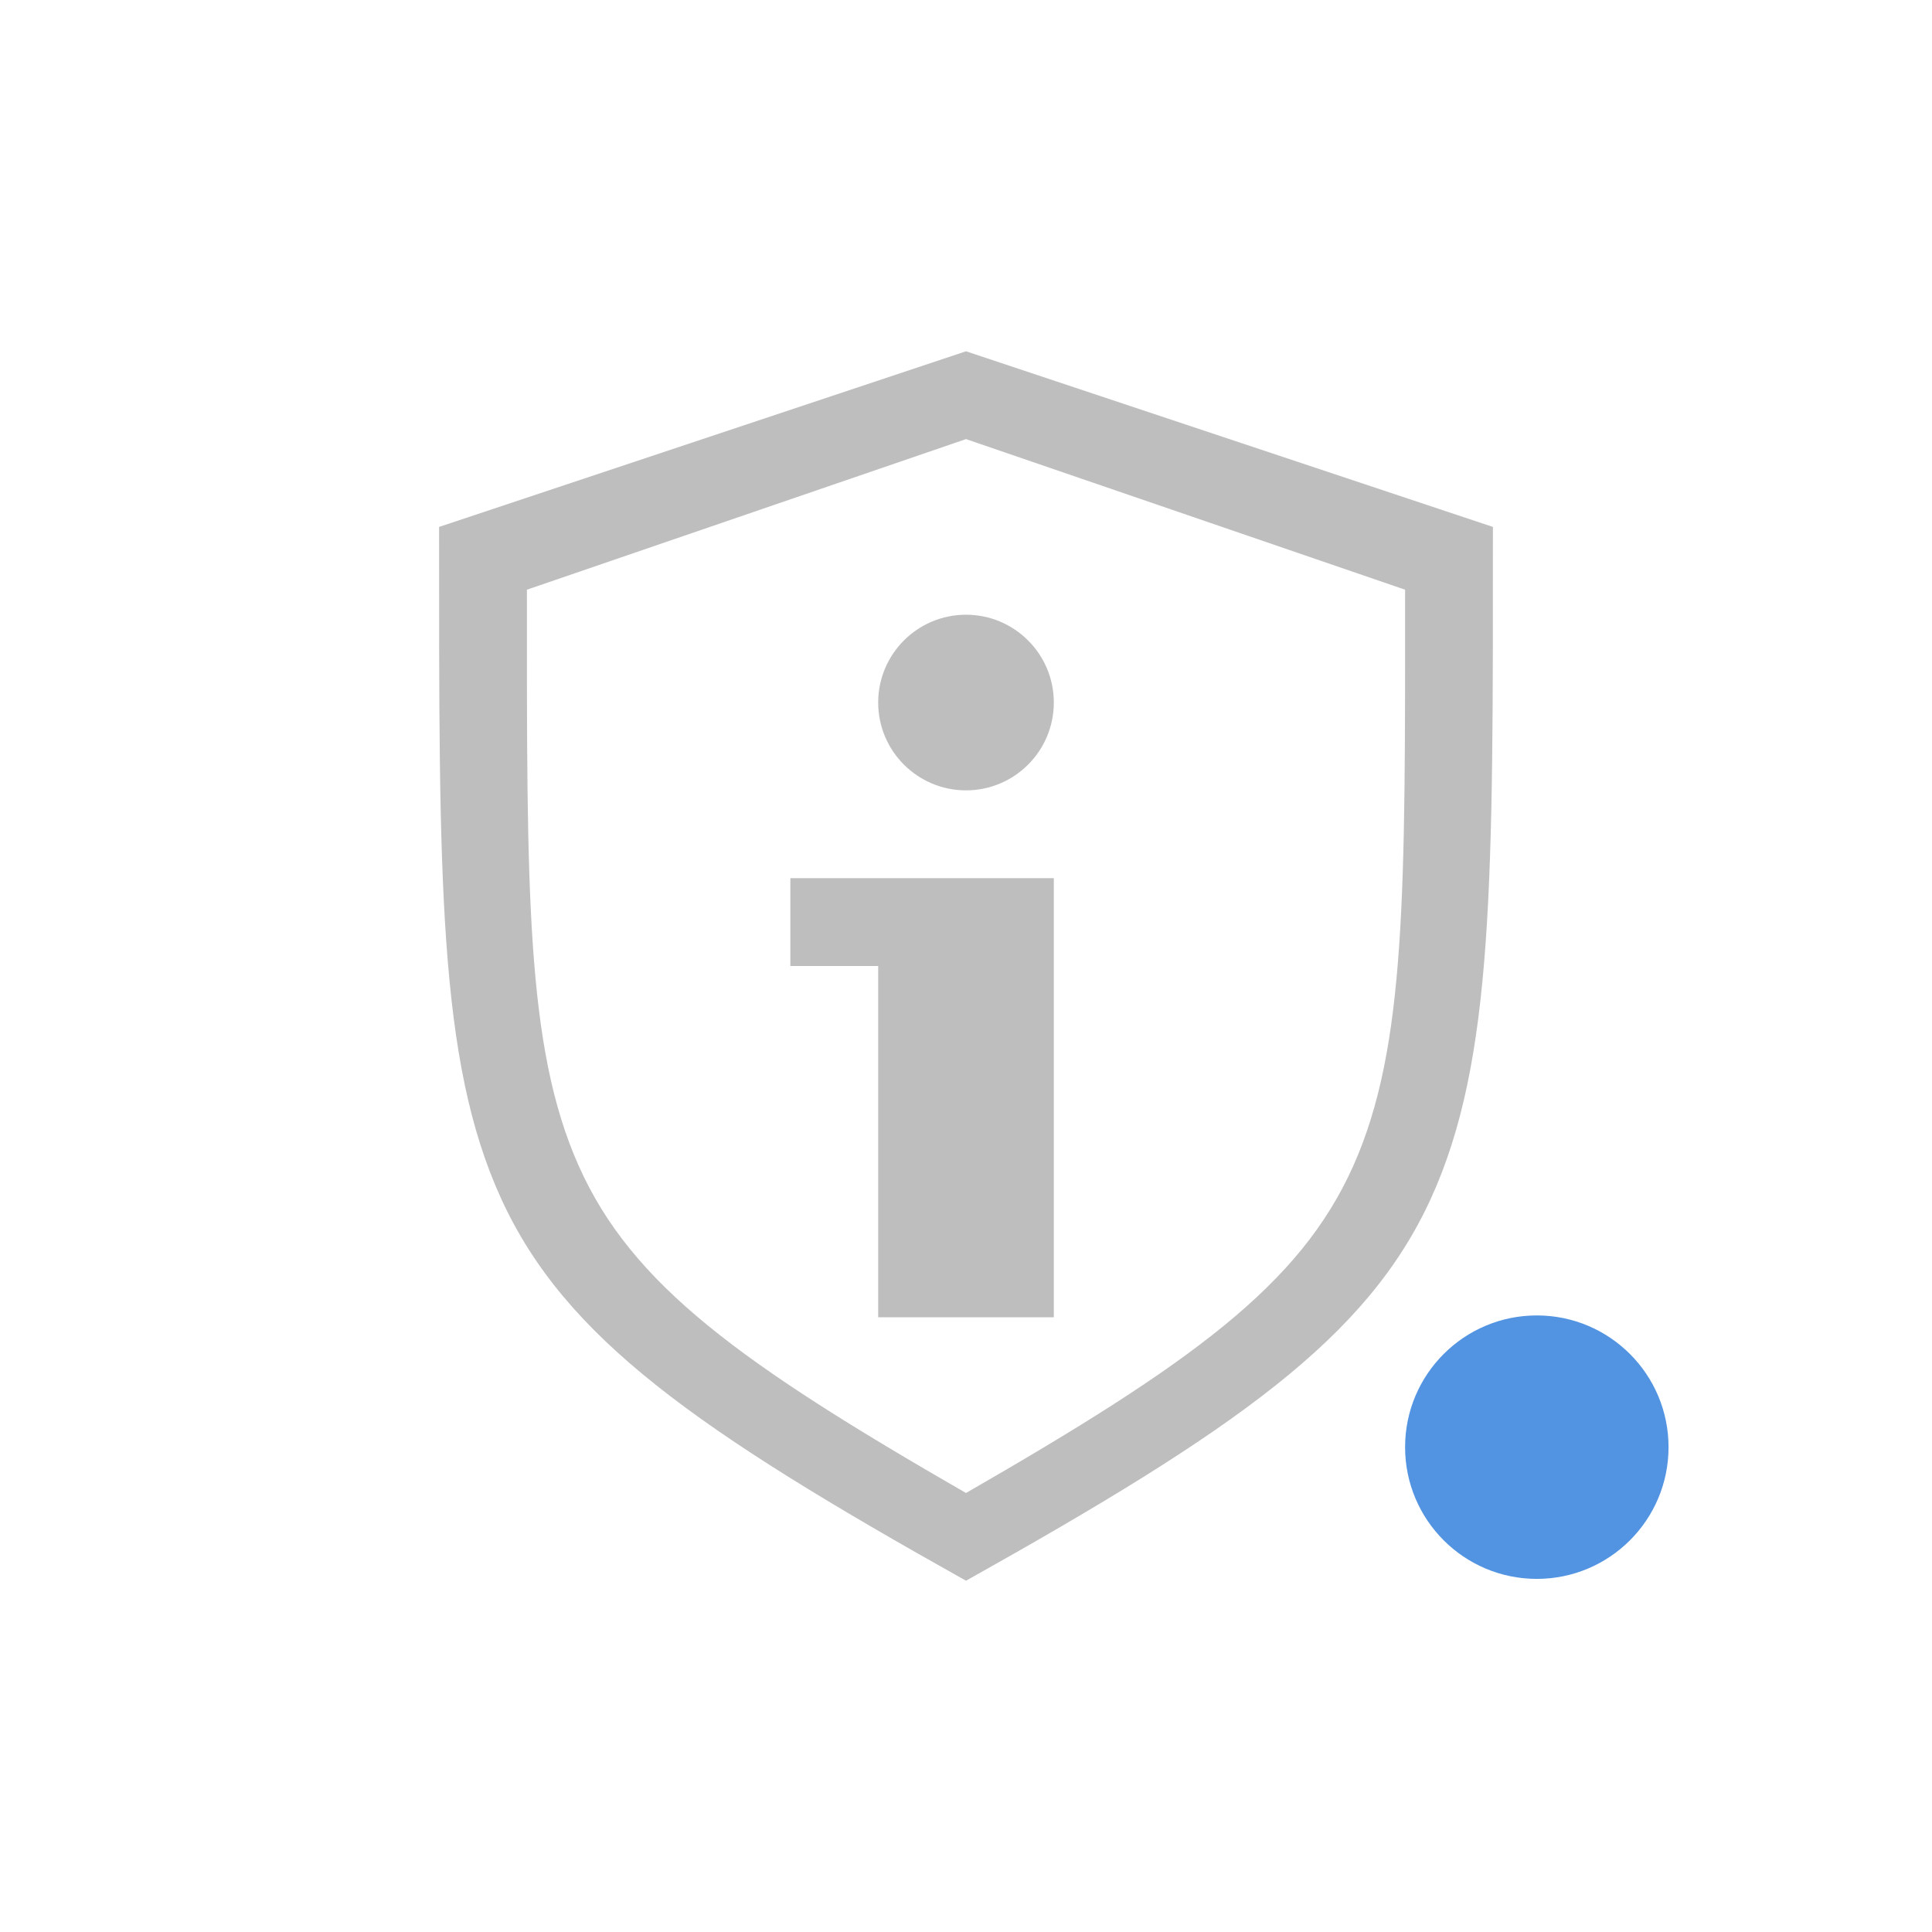
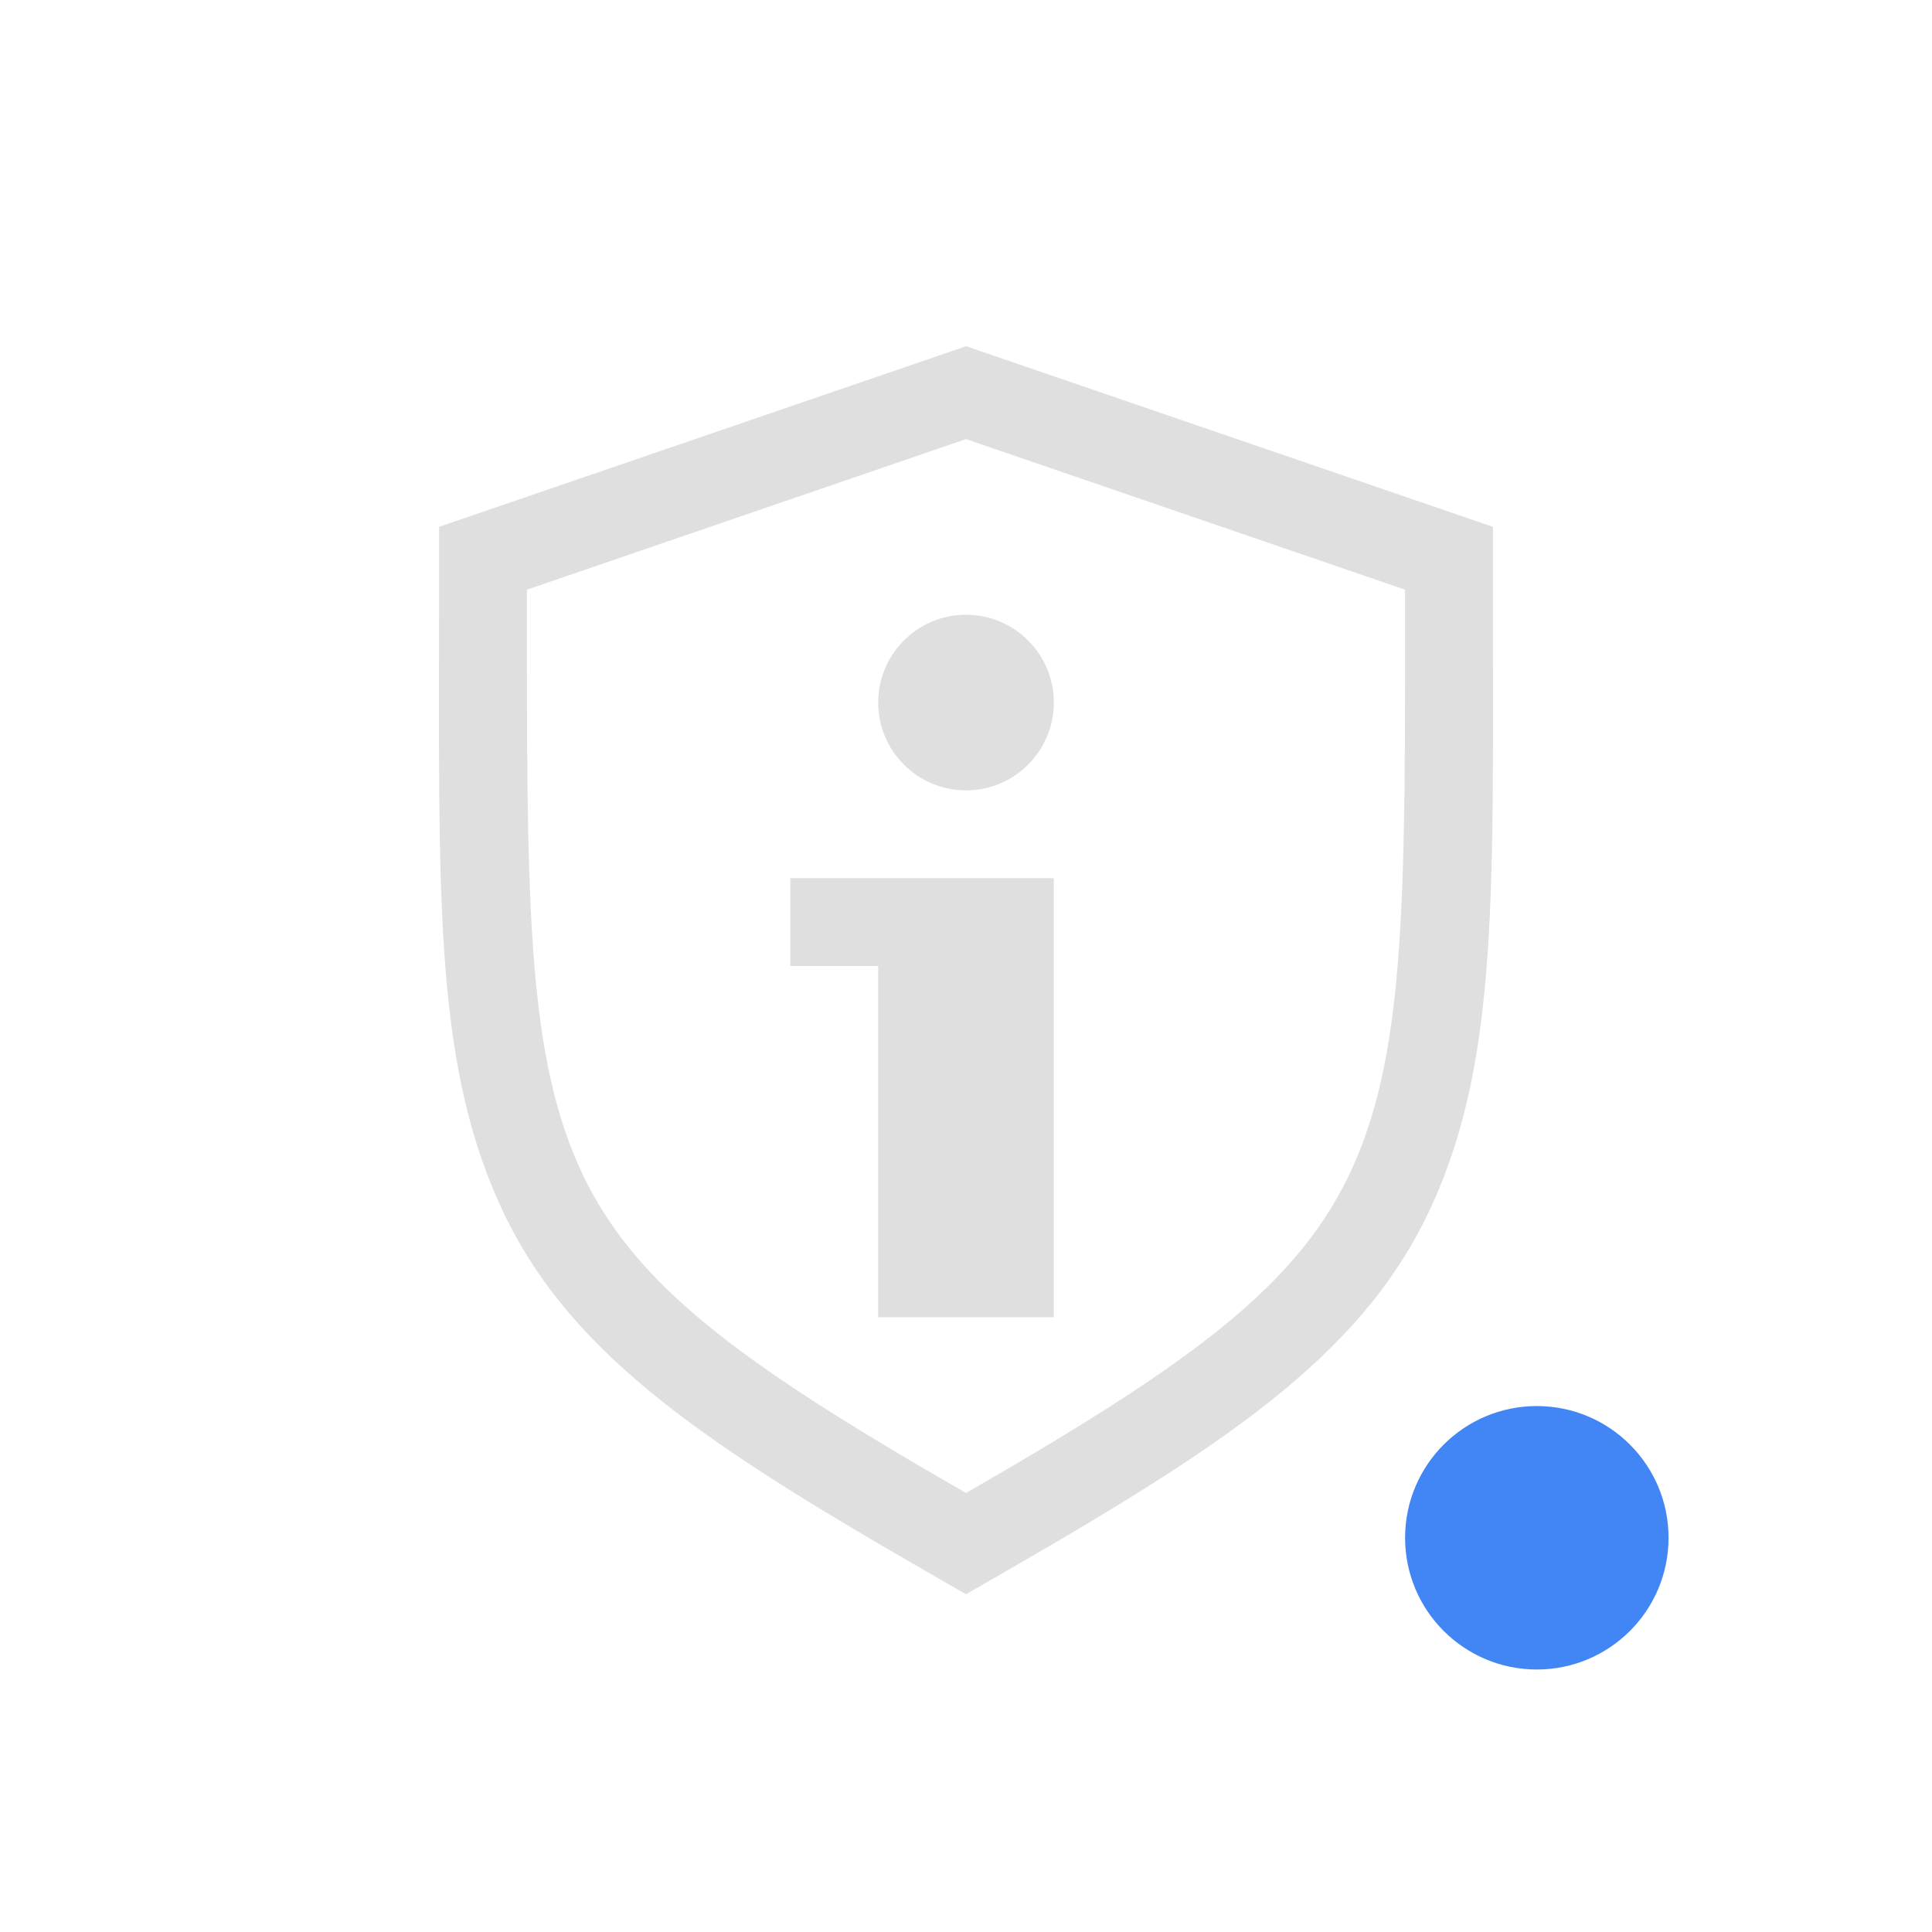
- <svg xmlns="http://www.w3.org/2000/svg" width="22" height="22" version="1.1">
-   <path class="warning" d="m19 16.479a1.5 1.5 0 0 1-1.5 1.5 1.5 1.5 0 0 1-1.5-1.5 1.5 1.5 0 0 1 1.5-1.5 1.5 1.5 0 0 1 1.5 1.5z" fill="#5294e2" />
-   <g transform="translate(3 -3)" fill="#bebebe">
-     <path d="m8 10c0.552 0 1 0.448 1 1s-0.448 1-1 1-1-0.448-1-1 0.448-1 1-1zm-2 3h3v5h-2v-4h-1z" />
-     <path d="m8 7-6 2c0 3.99-0.017 6.071 0.709 7.654 0.727 1.583 2.218 2.626 5.291 4.346 3.073-1.72 4.564-2.762 5.291-4.346 0.726-1.583 0.709-3.665 0.709-7.654zm0 1 5 1.715c4.17e-4 3.419 0.016 5.204-0.59 6.561-0.606 1.358-1.849 2.251-4.41 3.725-2.561-1.474-3.804-2.367-4.41-3.725-0.605-1.357-0.59-3.141-0.59-6.561z" color="#000000" solid-color="#000000" stroke-width=".491" style="isolation:auto;mix-blend-mode:normal" />
-   </g>
+ <svg xmlns="http://www.w3.org/2000/svg" id="svg11" width="22" height="22" version="1.1">
+   <defs id="defs3">
+     <style id="current-color-scheme" type="text/css">.ColorScheme-Text { color:#dfdfdf; } .ColorScheme-Highlight { color:#4285f4; }</style>
+   </defs>
+   <path id="path5" class="ColorScheme-Highlight" d="m19 17.511a1.5 1.5 0 0 1-1.5 1.5 1.5 1.5 0 0 1-1.5-1.5 1.5 1.5 0 0 1 1.5-1.5 1.5 1.5 0 0 1 1.5 1.5z" fill="currentColor" />
+   <path id="path7" class="ColorScheme-Text" d="m11 7c0.552 0 1 0.448 1 1s-0.448 1-1 1-1-0.448-1-1 0.448-1 1-1zm-2 3h3v5h-2v-4h-1z" fill="currentColor" />
+   <path id="path822" d="m11 3.943-0.324 0.111-5.676 1.945v0.715c0 3.417-0.065 5.308 0.676 6.969 0.747 1.673 2.235 2.692 4.826 4.184l0.498 0.287 0.498-0.287c2.591-1.491 4.079-2.51 4.826-4.184 0.741-1.66 0.676-3.553 0.676-6.969v-0.715l-6-2.057zm0 1.057 5 1.715c4.17e-4 3.419 0.016 5.204-0.59 6.561-0.606 1.358-1.849 2.251-4.41 3.725-2.561-1.474-3.804-2.367-4.41-3.725-0.605-1.357-0.59-3.141-0.59-6.561l5-1.715z" color="#000000" color-rendering="auto" dominant-baseline="auto" fill="#dfdfdf" image-rendering="auto" shape-rendering="auto" solid-color="#000000" style="font-feature-settings:normal;font-variant-alternates:normal;font-variant-caps:normal;font-variant-ligatures:normal;font-variant-numeric:normal;font-variant-position:normal;isolation:auto;mix-blend-mode:normal;shape-padding:0;text-decoration-color:#000000;text-decoration-line:none;text-decoration-style:solid;text-indent:0;text-orientation:mixed;text-transform:none;white-space:normal" />
</svg>
